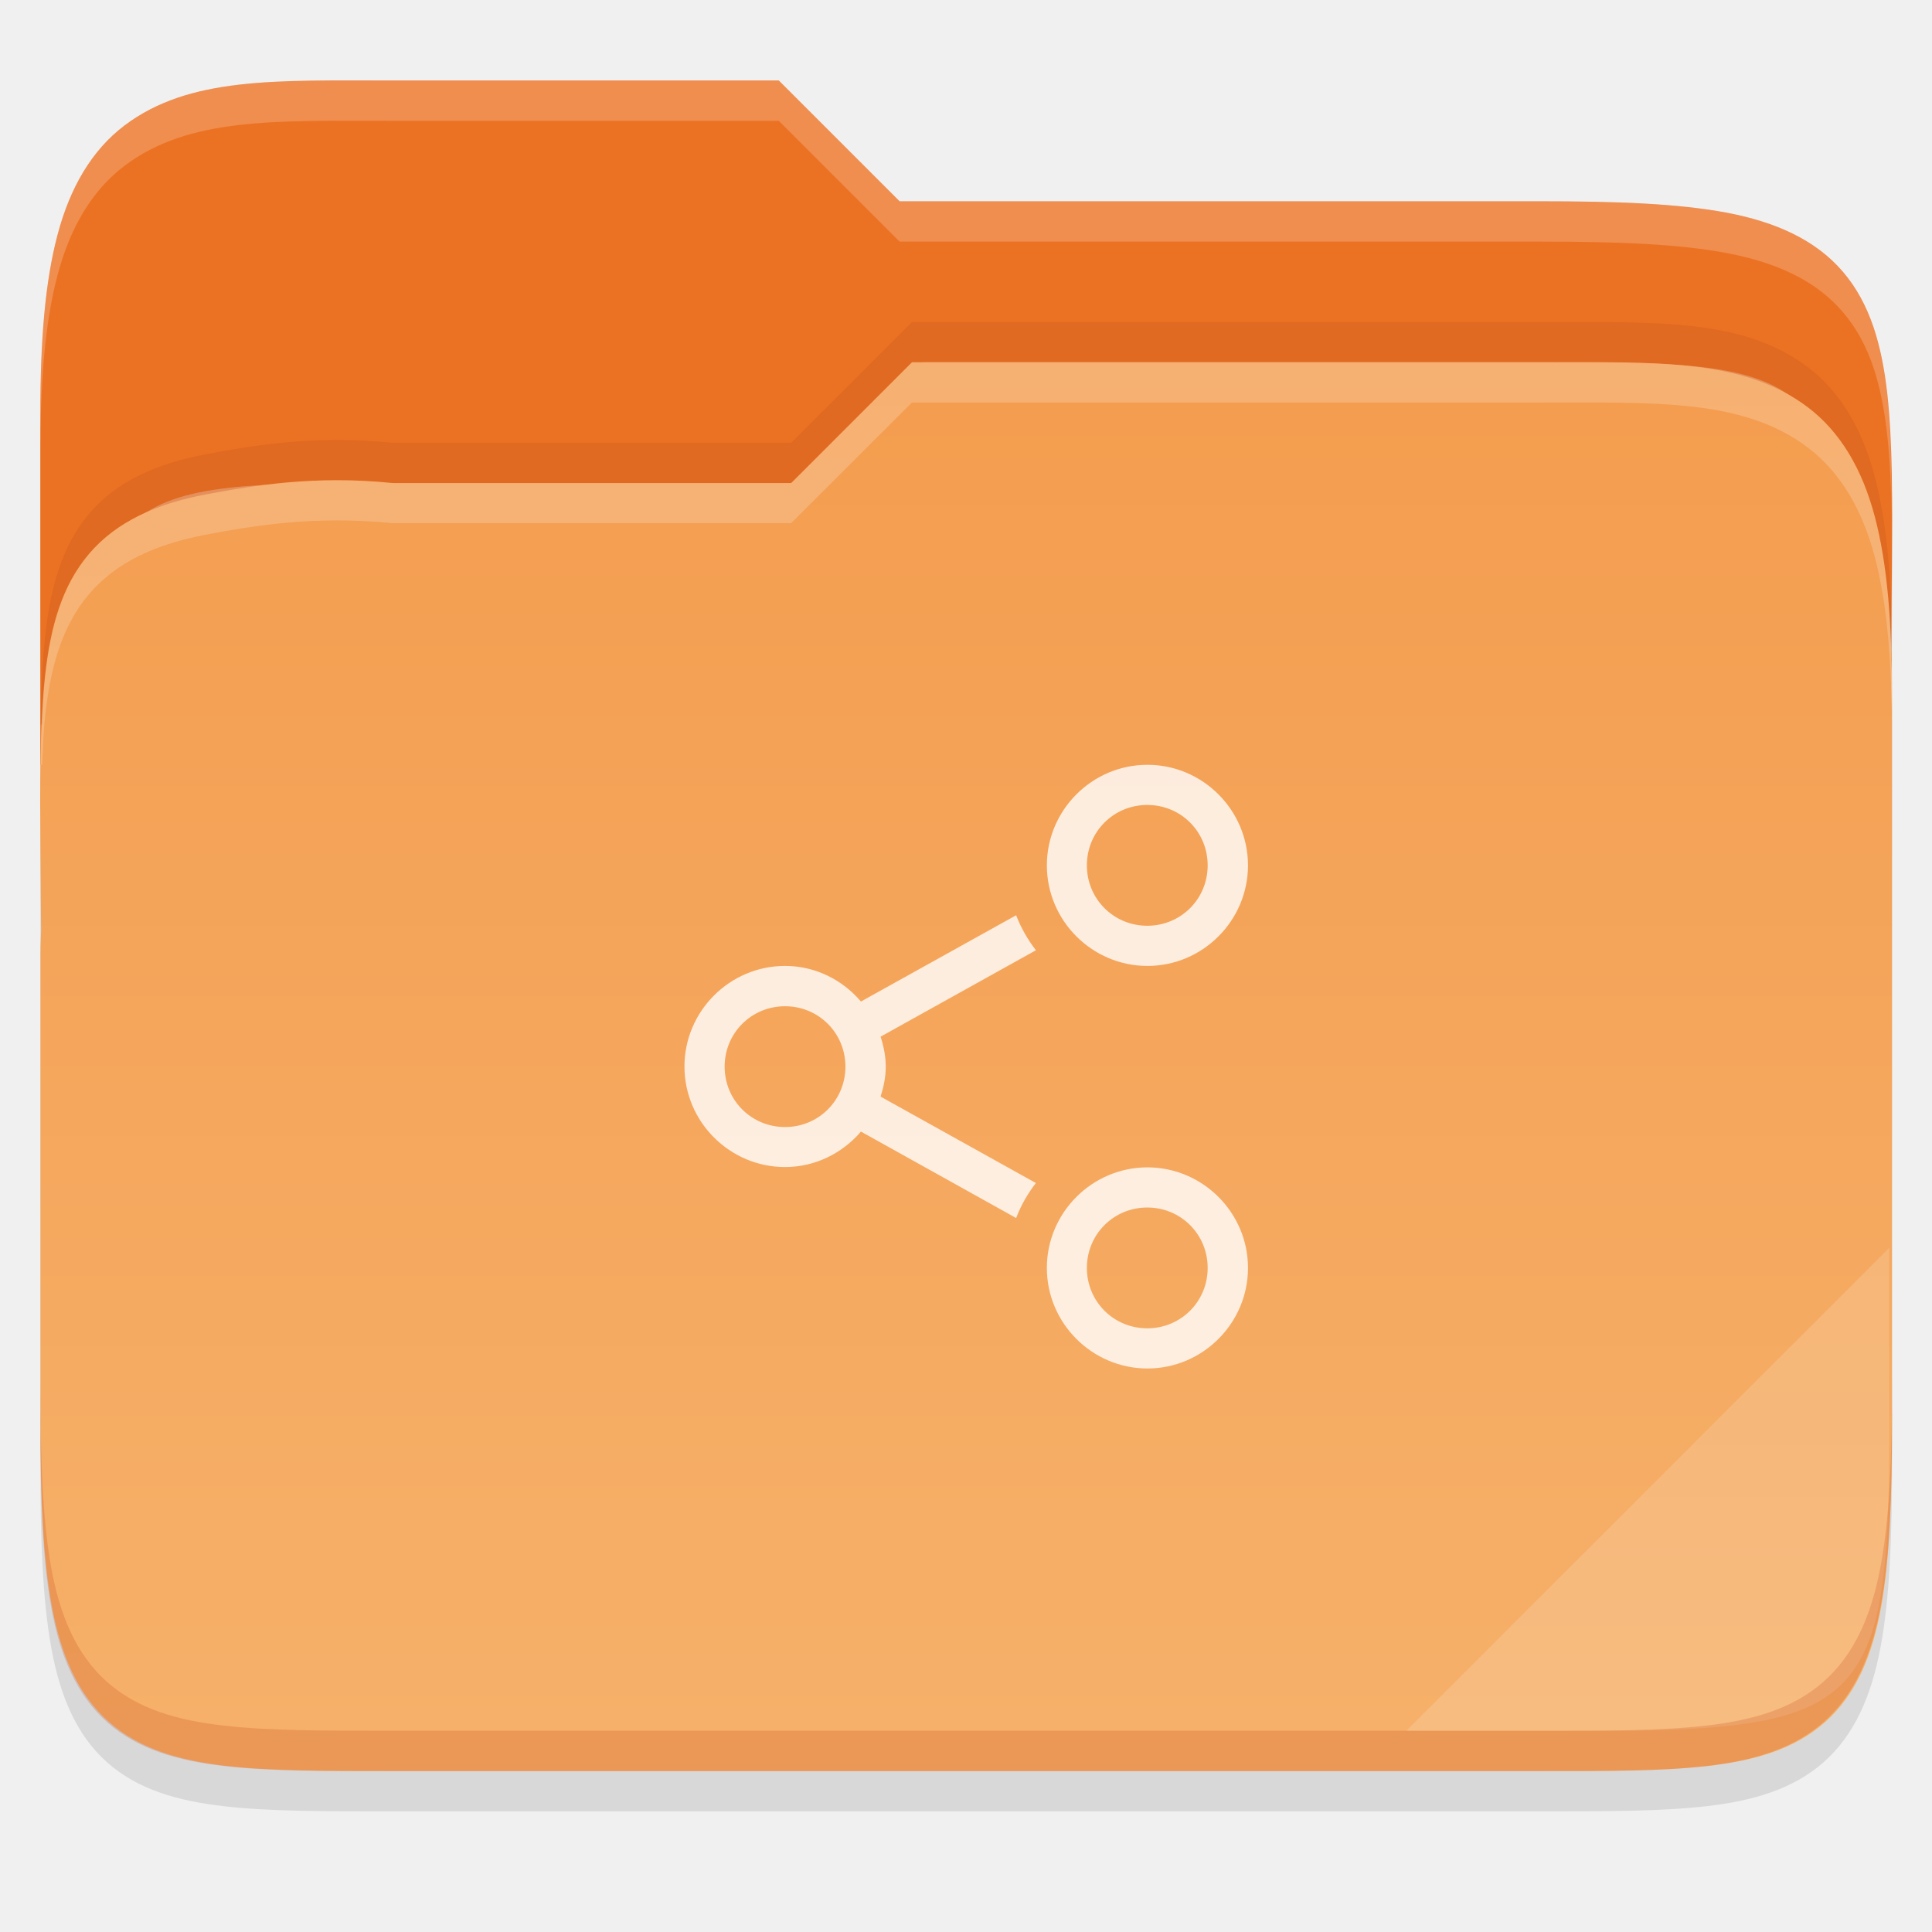
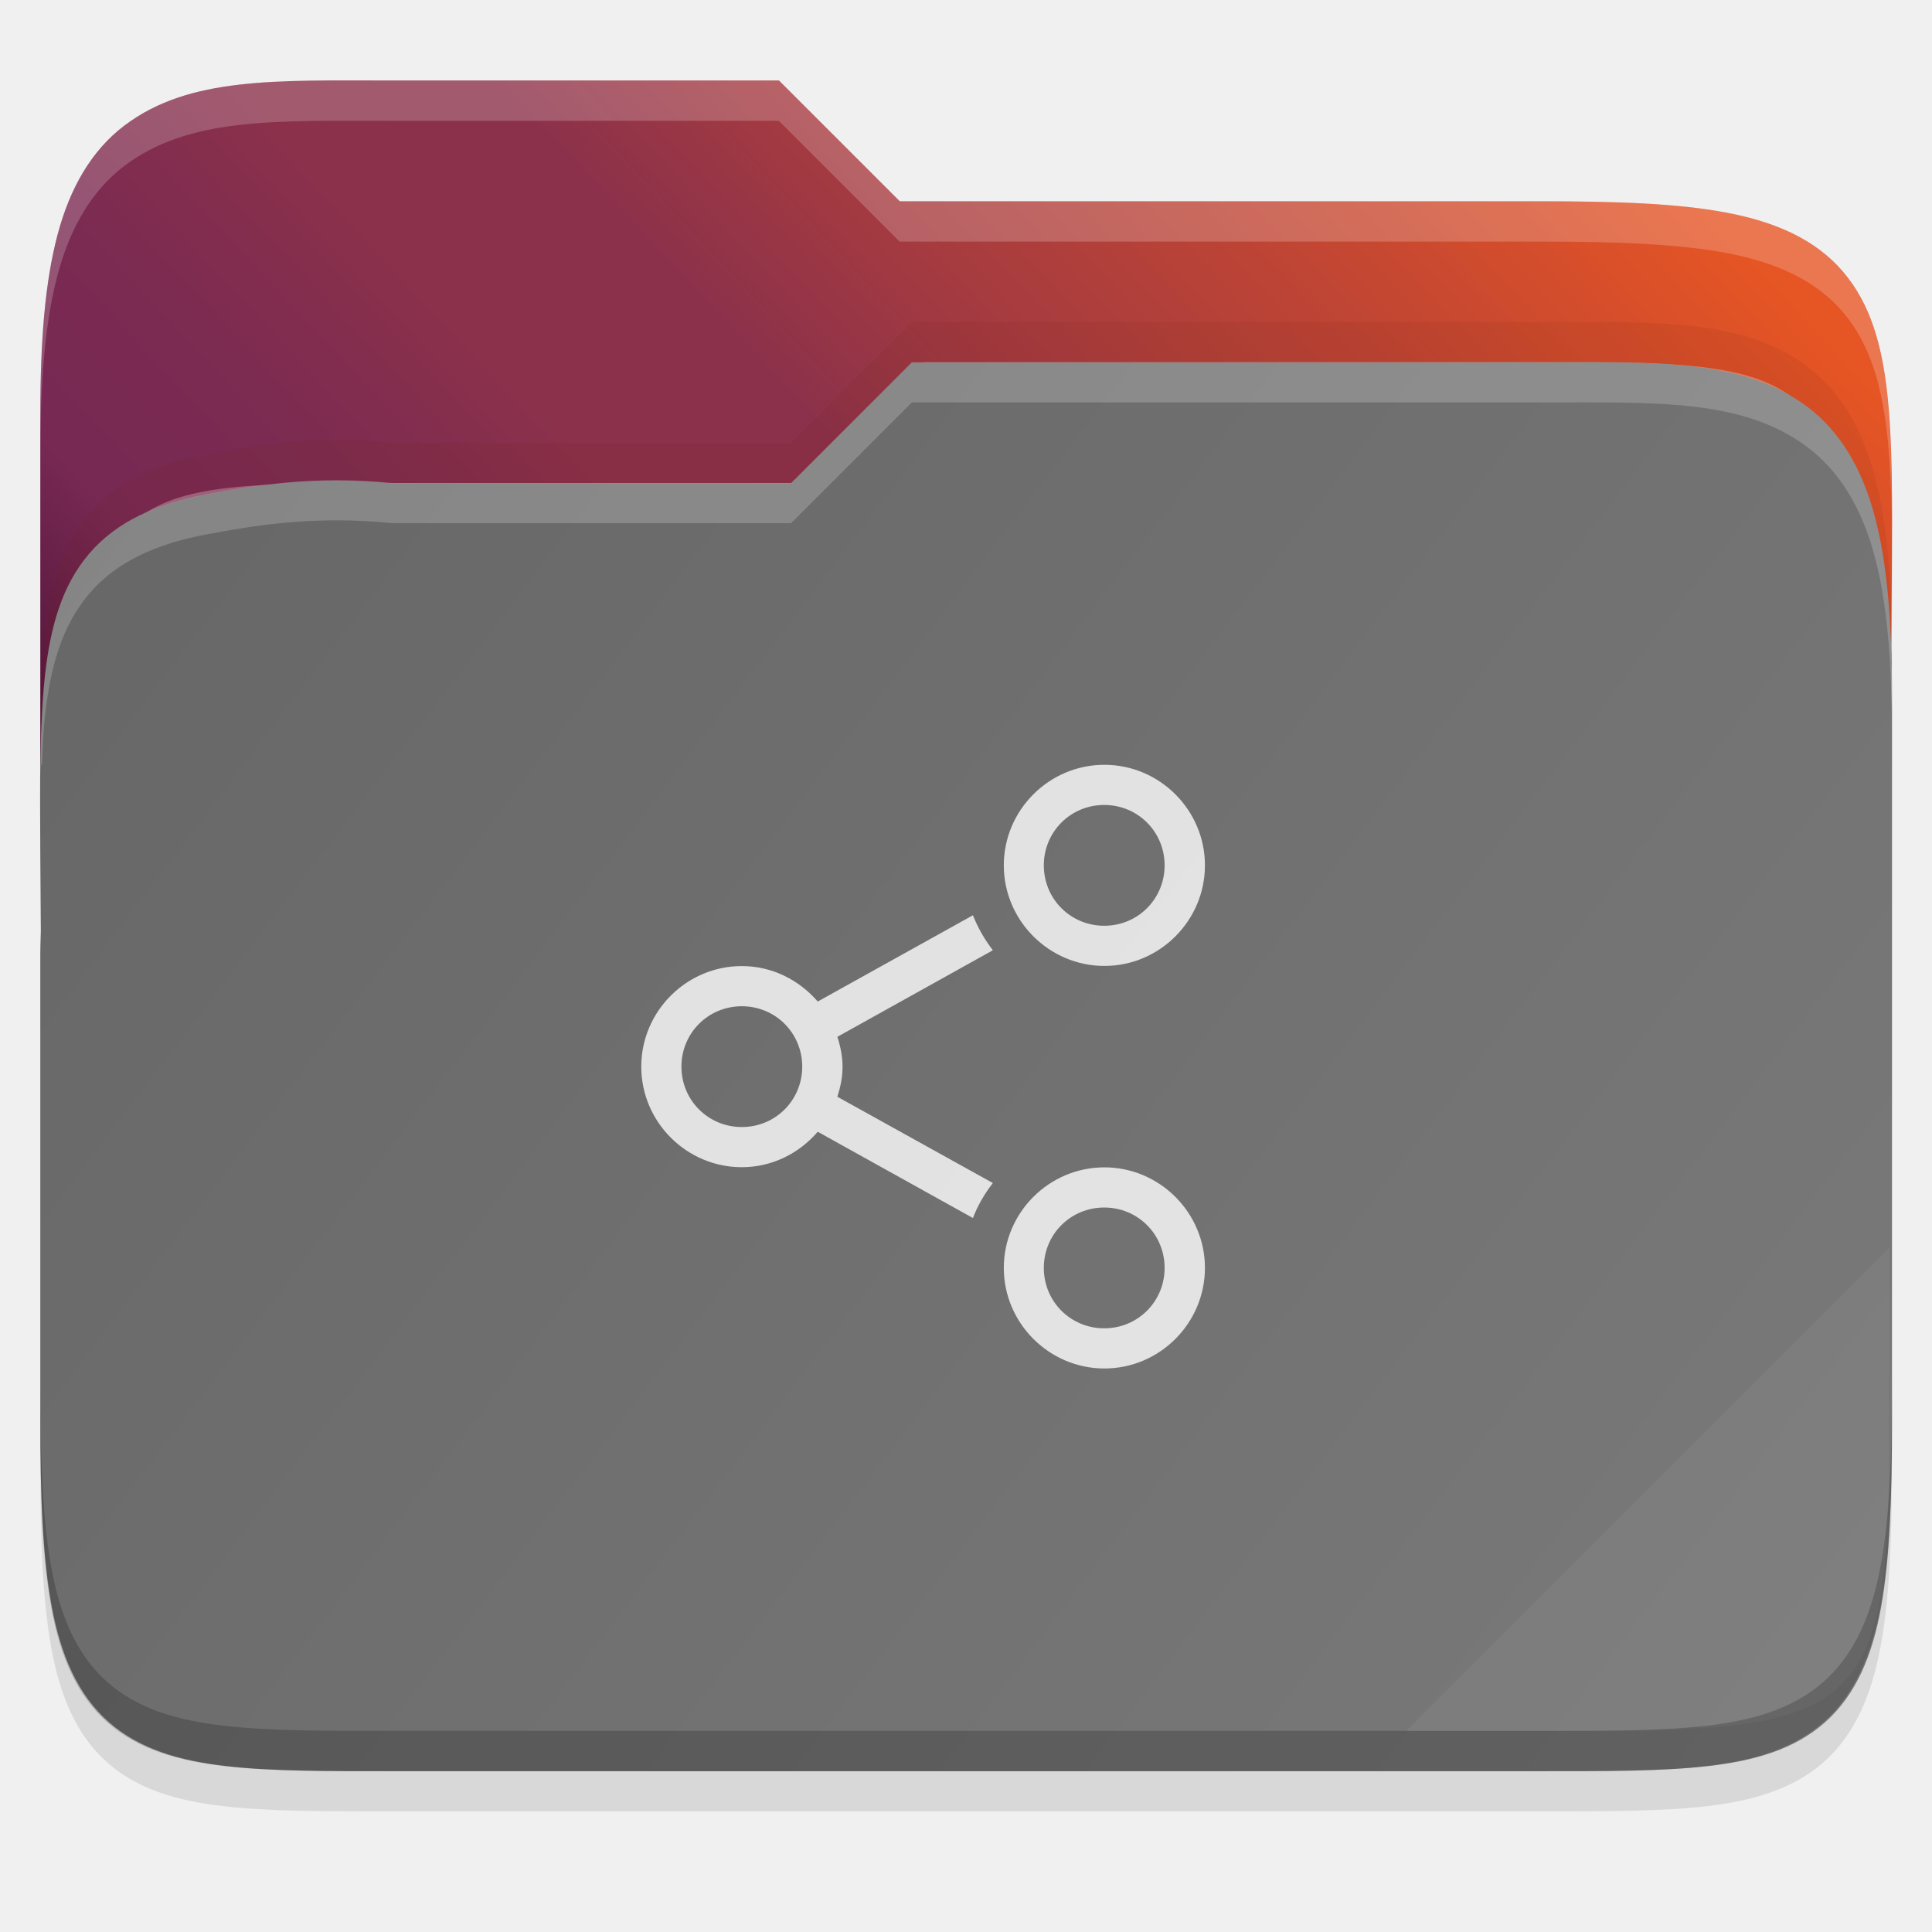
- <svg xmlns="http://www.w3.org/2000/svg" xmlns:xlink="http://www.w3.org/1999/xlink" width="48" height="48" version="1.1" viewBox="0 0 12.699 12.699" id="svg94">
-   <defs id="defs75">
-     <linearGradient id="linearGradient21865" x1="1278" x2="1278" y1="-1062.638" y2="-1118.638" gradientTransform="matrix(2,0,0,2.00002,-1069,630.656)" gradientUnits="userSpaceOnUse" xlink:href="#linearGradient8754" />
-     <linearGradient id="linearGradient8754">
-       <stop id="stop8756" offset="0" style="stop-color:#dc85e9" />
-       <stop id="stop8758" offset="1" style="stop-color:#f8dcfb" />
-     </linearGradient>
-     <linearGradient id="linearGradient21867" x1="1559.5" x2="1542" y1="184" y2="184" gradientTransform="matrix(-1,0,0,1,2865,-1753.64)" gradientUnits="userSpaceOnUse" xlink:href="#linearGradient8742" />
-     <linearGradient id="linearGradient8742">
-       <stop id="stop8744" offset="0" style="stop-color:#9200ff" />
-       <stop id="stop8746" offset="1" style="stop-color:#ff00ff;stop-opacity:0" />
-     </linearGradient>
-     <linearGradient id="linearGradient21869" x1="1559.5" x2="1542" y1="184" y2="184" gradientTransform="translate(-123,-1753.64)" gradientUnits="userSpaceOnUse" xlink:href="#linearGradient8742" />
-     <radialGradient id="radialGradient21871" cx="152.333" cy="-754.638" r="15" fx="152.333" fy="-754.638" gradientTransform="matrix(4.06286e-6,1.01528,-4.27735,0,-1857.01,-1670.52)" gradientUnits="userSpaceOnUse" xlink:href="#linearGradient8717" />
-     <linearGradient id="linearGradient8717">
-       <stop id="stop8719" offset="0" style="stop-color:#800080" />
-       <stop id="stop8723" offset=".727" style="stop-color:#800080" />
-       <stop id="stop8721" offset="1" style="stop-color:#ff00ff;stop-opacity:0" />
-     </linearGradient>
-     <linearGradient id="linearGradient21873" x1="453.5" x2="404.5" y1="970.5" y2="970.5" gradientTransform="matrix(2,0,0,2,513,-3495.64)" gradientUnits="userSpaceOnUse" xlink:href="#linearGradient8964" />
-     <linearGradient id="linearGradient8964">
-       <stop id="stop8966" offset="0" style="stop-color:#e196fb" />
-       <stop id="stop8968" offset=".13" style="stop-color:#f4c7fa" />
-       <stop id="stop8970" offset=".314" style="stop-color:#e091f3" />
-       <stop id="stop8972" offset=".441" style="stop-color:#d764e9" />
-       <stop id="stop8974" offset=".684" style="stop-color:#e7adf0" />
-       <stop id="stop8976" offset=".756" style="stop-color:#e6a9f8" />
-       <stop id="stop8978" offset=".88" style="stop-color:#e595f2" />
-       <stop id="stop8980" offset="1" style="stop-color:#f2cbf8" />
-     </linearGradient>
-     <linearGradient id="linearGradient21875" x1="1322" x2="1419" y1="-1568.511" y2="-1568.511" gradientTransform="translate(0.022825,4.5e-5)" gradientUnits="userSpaceOnUse" xlink:href="#linearGradient8663" />
-     <linearGradient id="linearGradient8663">
-       <stop id="stop8665" offset="0" style="stop-color:#9207a7" />
-       <stop id="stop8667" offset=".273" style="stop-color:#c658bc" />
-       <stop id="stop8669" offset=".51" style="stop-color:#a42eb6" />
-       <stop id="stop8671" offset=".834" style="stop-color:#b415cd" />
-       <stop id="stop8673" offset="1" style="stop-color:#950ba8" />
-     </linearGradient>
-     <radialGradient id="radialGradient21877" cx="518.854" cy="730.484" r="22.89" fx="518.854" fy="730.484" gradientTransform="matrix(0.959821,0,1.35768e-7,0.268231,21.681,534.374)" gradientUnits="userSpaceOnUse" xlink:href="#linearGradient14494" />
-     <linearGradient id="linearGradient14494">
-       <stop id="stop14496" offset="0" style="stop-color:#dc85e9" />
-       <stop id="stop14498" offset="1" style="stop-color:#f2cbf8" />
-     </linearGradient>
-     <linearGradient id="linearGradient8859">
-       <stop id="stop8861" offset="0" style="stop-color:#ffffff" />
-       <stop id="stop8863" offset="1" style="stop-color:#aa0000;stop-opacity:0" />
-     </linearGradient>
-     <linearGradient id="linearGradient21881" x1="1510.477" x2="1485.877" y1="169" y2="194" gradientTransform="matrix(0.984483,0,0,0.972527,-100.349,-1748.97)" gradientUnits="userSpaceOnUse" xlink:href="#linearGradient8984" />
-     <linearGradient id="linearGradient8984">
-       <stop id="stop8986" offset="0" style="stop-color:#ffffff" />
-       <stop id="stop8988" offset="1" style="stop-color:#ffffff;stop-opacity:0" />
-     </linearGradient>
-     <linearGradient id="linearGradient21883" x1="1354.568" x2="1383.38" y1="-1522.359" y2="-1543.981" gradientTransform="matrix(0.976263,0.126435,-0.367421,0.97673,-556.181,-210.596)" gradientUnits="userSpaceOnUse" xlink:href="#linearGradient8984" />
-     <linearGradient id="linearGradient7701">
-       <stop id="stop7699" offset="0" style="stop-color:#950ba8" />
-       <stop id="stop7693" offset="1" style="stop-color:#c557bc" />
-     </linearGradient>
-     <radialGradient id="radialGradient21871-3" cx="152.333" cy="-754.638" r="15" fx="152.333" fy="-754.638" gradientTransform="matrix(4.06286e-6,1.01528,-4.27735,0,-1857.01,-1670.52)" gradientUnits="userSpaceOnUse" xlink:href="#linearGradient8717" />
-     <radialGradient id="radialGradient21877-8" cx="518.854" cy="730.484" r="22.89" fx="518.854" fy="730.484" gradientTransform="matrix(0.959821,0,1.35768e-7,0.268231,21.681,534.374)" gradientUnits="userSpaceOnUse" xlink:href="#linearGradient14494" />
-     <linearGradient id="linearGradient9981">
-       <stop id="stop9983" offset="0" style="stop-color:rgb(255, 246, 221)" />
-       <stop id="stop9985" offset="1" style="stop-color:rgb(254, 248, 244)" />
-     </linearGradient>
-     <clipPath id="clipPath999" clipPathUnits="userSpaceOnUse">
-       <path style="opacity:0.563;fill:#111111" d="m 142.938,44 h 18.125 c 35.909,0 54.295,3.184 63.025,11.926 C 232.818,64.667 236,80 236,112 c 0,32 -3.182,47.333 -11.912,56.074 C 215.358,176.816 196.971,180 161.062,180 h -18.125 C 107.029,180 88.642,176.816 79.912,168.074 71.182,159.333 68,144 68,112 68,80 71.182,64.667 79.912,55.926 88.642,47.184 107.029,44 142.938,44 Z" id="path53" />
-     </clipPath>
-     <linearGradient id="linearGradient3886" x1="72" x2="88" y1="108" y2="108" gradientUnits="userSpaceOnUse" xlink:href="#linearGradient2684" />
-     <linearGradient id="linearGradient2684">
-       <stop style="stop-color:#000000" id="stop2680" offset="0" />
-       <stop style="stop-color:#103134" id="stop2682" offset="1" />
-     </linearGradient>
-     <clipPath id="clipPath960" clipPathUnits="userSpaceOnUse">
-       <path d="M 244,192.969 C 244,265.617 233.643,276 161.062,276 h -18.125 C 70.357,276 60,265.617 60,192.969 v -73.938 C 60,46.383 70.357,36 142.938,36 h 18.125 C 233.643,36 244,46.383 244,119.031 Z" style="fill:#2daaaa" id="path60" />
-     </clipPath>
-     <linearGradient id="linearGradient928">
-       <stop style="stop-color:#808080" id="stop924" offset="0" />
-       <stop style="stop-color:#999999" id="stop926" offset="1" />
-     </linearGradient>
-     <linearGradient id="linearGradient1884" x1="152.006" x2="152.006" y1="112.013" y2="239.995" gradientTransform="matrix(0.2648863,0,0,0.2648863,-6.461199,222.0452)" gradientUnits="userSpaceOnUse" xlink:href="#linearGradient928" />
-     <linearGradient id="linearGradient3212" x1="529.655" x2="-35.31" y1="295.638" y2="295.638" gradientTransform="matrix(0,-0.1198893,-0.1198859,0,67.72343,291.9728)" gradientUnits="userSpaceOnUse" xlink:href="#linearGradient876" />
-     <linearGradient id="linearGradient876">
-       <stop style="stop-color:#b3b3b3" id="stop872" offset="0" />
-       <stop style="stop-color:#d9d9d9" id="stop874" offset="1" />
-     </linearGradient>
-     <filter style="color-interpolation-filters:sRGB" id="filter1203" width="1.136" height="1.107" x="-0.07" y="-0.05">
-       <feGaussianBlur id="feGaussianBlur1205" stdDeviation="10" />
-     </filter>
-     <filter style="color-interpolation-filters:sRGB" id="filter4346" width="1.026" height="1.022" x="-0.01" y="-0.01">
-       <feGaussianBlur id="feGaussianBlur4348" stdDeviation="2.12" />
-     </filter>
-     <linearGradient gradientTransform="matrix(0.2645703,0,0,0.2645703,-84.67954,-16.13879)" xlink:href="#linearGradient3602" id="linearGradient2491" gradientUnits="userSpaceOnUse" x1="344" y1="64" x2="344" y2="104" />
-     <linearGradient id="linearGradient3602">
-       <stop id="stop3597" offset="0" style="stop-color:#f3994a;stop-opacity:1" />
-       <stop id="stop3599" offset="1" style="stop-color:#f6b069;stop-opacity:1" />
-     </linearGradient>
-   </defs>
-   <path id="path2051" d="m 2.579,0.794 c -0.767,0 -1.336,-0.025 -1.761,0.296 C 0.603,1.253 0.46,1.498 0.378,1.809 0.296,2.118 0.265,2.5 0.265,2.996 V 5.485 6.35 9.596 c 0,0.516 0.014,0.91 0.071,1.229 0.057,0.319 0.165,0.578 0.367,0.758 0.202,0.18 0.464,0.254 0.766,0.289 0.302,0.035 0.66,0.034 1.111,0.034 h 7.541 c 0.442,0 0.796,5.29e-4 1.097,-0.034 h 5.29e-4 c 0.3,-0.035 0.562,-0.109 0.766,-0.287 0.204,-0.179 0.316,-0.437 0.376,-0.757 0.06,-0.319 0.076,-0.714 0.076,-1.231 V 4.691 c 0,-0.068 -0.003,-0.113 -0.004,-0.16 v -0.003 l 0.004,-0.496 c 0.004,-0.479 0.005,-0.86 -0.03,-1.179 C 12.369,2.534 12.294,2.263 12.114,2.052 11.934,1.84 11.671,1.724 11.35,1.663 11.029,1.602 10.634,1.587 10.12,1.587 H 5.913 L 5.119,0.794 Z" style="color:#000000;font-style:normal;font-variant:normal;font-weight:normal;font-stretch:normal;font-size:medium;line-height:normal;font-family:sans-serif;font-variant-ligatures:normal;font-variant-position:normal;font-variant-caps:normal;font-variant-numeric:normal;font-variant-alternates:normal;font-feature-settings:normal;text-indent:0;text-align:start;text-decoration:none;text-decoration-line:none;text-decoration-style:solid;text-decoration-color:#000000;letter-spacing:normal;word-spacing:normal;text-transform:none;writing-mode:lr-tb;direction:ltr;text-orientation:mixed;dominant-baseline:auto;baseline-shift:baseline;text-anchor:start;white-space:normal;shape-padding:0;clip-rule:nonzero;display:inline;overflow:visible;visibility:visible;opacity:0.1;isolation:auto;mix-blend-mode:normal;color-interpolation:sRGB;color-interpolation-filters:linearRGB;solid-color:#000000;solid-opacity:1;vector-effect:none;fill:#000000;fill-opacity:1;fill-rule:nonzero;stroke:none;stroke-width:0.265;stroke-linecap:butt;stroke-linejoin:miter;stroke-miterlimit:4;stroke-dasharray:none;stroke-dashoffset:0;stroke-opacity:1;marker:none;color-rendering:auto;image-rendering:auto;shape-rendering:auto;text-rendering:auto;enable-background:accumulate" />
-   <path id="path2053" d="m 2.579,0.529 c -0.767,0 -1.336,-0.025 -1.761,0.296 C 0.603,0.988 0.46,1.233 0.378,1.544 0.296,1.854 0.265,2.236 0.265,2.731 v 2.295 H 12.435 V 4.426 c 0,-0.068 -0.003,-0.113 -0.004,-0.16 v -0.003 l 0.004,-0.496 c 0.004,-0.479 0.005,-0.86 -0.03,-1.179 C 12.369,2.27 12.294,1.998 12.114,1.787 11.934,1.576 11.671,1.459 11.35,1.398 11.029,1.338 10.634,1.323 10.12,1.323 H 5.913 L 5.119,0.529 Z" style="color:#000000;font-style:normal;font-variant:normal;font-weight:normal;font-stretch:normal;font-size:medium;line-height:normal;font-family:sans-serif;font-variant-ligatures:normal;font-variant-position:normal;font-variant-caps:normal;font-variant-numeric:normal;font-variant-alternates:normal;font-feature-settings:normal;text-indent:0;text-align:start;text-decoration:none;text-decoration-line:none;text-decoration-style:solid;text-decoration-color:#000000;letter-spacing:normal;word-spacing:normal;text-transform:none;writing-mode:lr-tb;direction:ltr;text-orientation:mixed;dominant-baseline:auto;baseline-shift:baseline;text-anchor:start;white-space:normal;shape-padding:0;clip-rule:nonzero;display:inline;overflow:visible;visibility:visible;opacity:1;isolation:auto;mix-blend-mode:normal;color-interpolation:sRGB;color-interpolation-filters:linearRGB;solid-color:#000000;solid-opacity:1;vector-effect:none;fill:#ec7223;fill-opacity:1;fill-rule:nonzero;stroke:none;stroke-width:0.265;stroke-linecap:butt;stroke-linejoin:miter;stroke-miterlimit:4;stroke-dasharray:none;stroke-dashoffset:0;stroke-opacity:1;marker:none;color-rendering:auto;image-rendering:auto;shape-rendering:auto;text-rendering:auto;enable-background:accumulate" />
-   <path id="path2081" d="M 6.069,2.381 5.274,3.175 H 2.579 c -1.802,0 -2.05,-5.63e-5 -2.05,2.045 v 0.265 c 0,-2.045 0.247,-2.045 2.05,-2.045 H 5.274 L 6.069,2.646 h 4.052 c 1.768,0 2.05,-5.64e-5 2.05,2.045 V 4.426 c 0,-2.045 -0.282,-2.045 -2.05,-2.045 z" style="color:#000000;display:inline;overflow:visible;visibility:visible;opacity:0.3;fill:#ffffff;fill-opacity:1;fill-rule:nonzero;stroke:none;stroke-width:0.265;marker:none;enable-background:accumulate" />
-   <path style="color:#000000;font-style:normal;font-variant:normal;font-weight:normal;font-stretch:normal;font-size:medium;line-height:normal;font-family:sans-serif;font-variant-ligatures:normal;font-variant-position:normal;font-variant-caps:normal;font-variant-numeric:normal;font-variant-alternates:normal;font-feature-settings:normal;text-indent:0;text-align:start;text-decoration:none;text-decoration-line:none;text-decoration-style:solid;text-decoration-color:#000000;letter-spacing:normal;word-spacing:normal;text-transform:none;writing-mode:lr-tb;direction:ltr;text-orientation:mixed;dominant-baseline:auto;baseline-shift:baseline;text-anchor:start;white-space:normal;shape-padding:0;clip-rule:nonzero;display:inline;overflow:visible;visibility:visible;opacity:1;isolation:auto;mix-blend-mode:normal;color-interpolation:sRGB;color-interpolation-filters:linearRGB;solid-color:#000000;solid-opacity:1;vector-effect:none;fill:url(#linearGradient2491);fill-opacity:1;fill-rule:nonzero;stroke:none;stroke-width:0.265;stroke-linecap:butt;stroke-linejoin:miter;stroke-miterlimit:4;stroke-dasharray:none;stroke-dashoffset:0;stroke-opacity:1;marker:none;color-rendering:auto;image-rendering:auto;shape-rendering:auto;text-rendering:auto;enable-background:accumulate" d="m 10.122,2.381 c 0.767,0 1.336,-0.025 1.761,0.296 0.215,0.163 0.358,0.408 0.44,0.719 0.082,0.31 0.113,0.692 0.113,1.187 V 7.072 8.202 9.331 c 0,0.516 -0.014,0.91 -0.071,1.229 -0.057,0.319 -0.165,0.578 -0.367,0.758 -0.202,0.18 -0.464,0.254 -0.766,0.289 -0.302,0.035 -0.66,0.034 -1.111,0.034 H 2.581 c -0.442,0 -0.796,5.29e-4 -1.097,-0.034 H 1.484 C 1.183,11.572 0.921,11.498 0.718,11.32 0.514,11.141 0.402,10.882 0.342,10.563 0.282,10.244 0.266,9.849 0.266,9.331 V 6.278 c 0,-0.068 0.003,-0.113 0.004,-0.16 v -0.003 l -0.004,-0.496 c -0.004,-0.479 -0.005,-0.86 0.03,-1.179 0.035,-0.319 0.11,-0.59 0.29,-0.801 C 0.767,3.428 1.03,3.311 1.351,3.25 1.672,3.19 2.07,3.123 2.581,3.175 h 2.62 l 0.794,-0.794 z" id="path1127" />
-   <path style="color:#000000;display:inline;overflow:visible;visibility:visible;opacity:0.15;fill:#ffffff;fill-opacity:1;fill-rule:nonzero;stroke:none;stroke-width:0.265;marker:none;enable-background:accumulate" d="M 12.418,8.202 9.243,11.377 H 10.483 c 1.755,0 1.934,-0.18 1.934,-1.931 z" id="path2083" />
-   <path id="path1316" d="m 0.265,9.067 v 0.265 c 0,0.516 0.014,0.91 0.071,1.229 0.057,0.319 0.165,0.578 0.367,0.758 0.202,0.18 0.464,0.254 0.766,0.289 0.302,0.035 0.66,0.034 1.111,0.034 h 7.541 c 0.442,0 0.796,5.29e-4 1.097,-0.034 h 5.29e-4 c 0.3,-0.035 0.562,-0.109 0.766,-0.287 0.204,-0.179 0.316,-0.437 0.376,-0.757 0.06,-0.319 0.076,-0.714 0.076,-1.231 V 9.067 c 0,0.517 -0.016,0.912 -0.076,1.231 -0.06,0.32 -0.172,0.578 -0.376,0.757 -0.203,0.178 -0.465,0.252 -0.766,0.287 h -5.29e-4 c -0.3,0.035 -0.654,0.034 -1.097,0.034 H 2.579 c -0.451,0 -0.809,7.94e-4 -1.111,-0.034 C 1.166,11.308 0.904,11.233 0.702,11.054 0.5,10.873 0.392,10.615 0.335,10.296 0.279,9.977 0.265,9.583 0.265,9.067 Z" style="color:#000000;font-style:normal;font-variant:normal;font-weight:normal;font-stretch:normal;font-size:medium;line-height:normal;font-family:sans-serif;font-variant-ligatures:normal;font-variant-position:normal;font-variant-caps:normal;font-variant-numeric:normal;font-variant-alternates:normal;font-feature-settings:normal;text-indent:0;text-align:start;text-decoration:none;text-decoration-line:none;text-decoration-style:solid;text-decoration-color:#000000;letter-spacing:normal;word-spacing:normal;text-transform:none;writing-mode:lr-tb;direction:ltr;text-orientation:mixed;dominant-baseline:auto;baseline-shift:baseline;text-anchor:start;white-space:normal;shape-padding:0;clip-rule:nonzero;display:inline;overflow:visible;visibility:visible;opacity:0.2;isolation:auto;mix-blend-mode:normal;color-interpolation:sRGB;color-interpolation-filters:linearRGB;solid-color:#000000;solid-opacity:1;vector-effect:none;fill:#bd380a;fill-opacity:1;fill-rule:nonzero;stroke:none;stroke-width:0.265;stroke-linecap:butt;stroke-linejoin:miter;stroke-miterlimit:4;stroke-dasharray:none;stroke-dashoffset:0;stroke-opacity:1;marker:none;color-rendering:auto;image-rendering:auto;shape-rendering:auto;text-rendering:auto;enable-background:accumulate" />
-   <path id="path1321" d="M 5.994,2.381 5.2,3.175 H 2.581 c -0.511,-0.052 -0.909,0.015 -1.229,0.075 -0.322,0.061 -0.584,0.177 -0.765,0.389 -0.18,0.211 -0.254,0.482 -0.29,0.801 -0.019,0.173 -0.027,0.37 -0.03,0.586 h 0.01 c 0.005,-0.112 0.009,-0.225 0.02,-0.322 0.035,-0.319 0.11,-0.59 0.29,-0.801 C 0.767,3.692 1.03,3.576 1.351,3.515 1.672,3.454 2.069,3.388 2.581,3.439 H 5.2 L 5.994,2.646 h 4.128 c 0.767,0 1.336,-0.025 1.761,0.296 0.215,0.163 0.358,0.408 0.44,0.719 0.082,0.31 0.113,0.692 0.113,1.187 V 4.583 c 0,-0.496 -0.031,-0.878 -0.113,-1.187 C 12.241,3.085 12.098,2.84 11.883,2.677 11.458,2.356 10.889,2.381 10.122,2.381 Z" style="color:#000000;font-style:normal;font-variant:normal;font-weight:normal;font-stretch:normal;font-size:medium;line-height:normal;font-family:sans-serif;font-variant-ligatures:normal;font-variant-position:normal;font-variant-caps:normal;font-variant-numeric:normal;font-variant-alternates:normal;font-feature-settings:normal;text-indent:0;text-align:start;text-decoration:none;text-decoration-line:none;text-decoration-style:solid;text-decoration-color:#000000;letter-spacing:normal;word-spacing:normal;text-transform:none;writing-mode:lr-tb;direction:ltr;text-orientation:mixed;dominant-baseline:auto;baseline-shift:baseline;text-anchor:start;white-space:normal;shape-padding:0;clip-rule:nonzero;display:inline;overflow:visible;visibility:visible;opacity:0.2;isolation:auto;mix-blend-mode:normal;color-interpolation:sRGB;color-interpolation-filters:linearRGB;solid-color:#000000;solid-opacity:1;vector-effect:none;fill:#ffffff;fill-opacity:1;fill-rule:nonzero;stroke:none;stroke-width:0.265;stroke-linecap:butt;stroke-linejoin:miter;stroke-miterlimit:4;stroke-dasharray:none;stroke-dashoffset:0;stroke-opacity:1;marker:none;color-rendering:auto;image-rendering:auto;shape-rendering:auto;text-rendering:auto;enable-background:accumulate" />
-   <path style="color:#000000;font-style:normal;font-variant:normal;font-weight:normal;font-stretch:normal;font-size:medium;line-height:normal;font-family:sans-serif;font-variant-ligatures:normal;font-variant-position:normal;font-variant-caps:normal;font-variant-numeric:normal;font-variant-alternates:normal;font-feature-settings:normal;text-indent:0;text-align:start;text-decoration:none;text-decoration-line:none;text-decoration-style:solid;text-decoration-color:#000000;letter-spacing:normal;word-spacing:normal;text-transform:none;writing-mode:lr-tb;direction:ltr;text-orientation:mixed;dominant-baseline:auto;baseline-shift:baseline;text-anchor:start;white-space:normal;shape-padding:0;clip-rule:nonzero;display:inline;overflow:visible;visibility:visible;opacity:0.1;isolation:auto;mix-blend-mode:normal;color-interpolation:sRGB;color-interpolation-filters:linearRGB;solid-color:#000000;solid-opacity:1;vector-effect:none;fill:#732206;fill-opacity:1;fill-rule:nonzero;stroke:none;stroke-width:0.265;stroke-linecap:butt;stroke-linejoin:miter;stroke-miterlimit:4;stroke-dasharray:none;stroke-dashoffset:0;stroke-opacity:1;marker:none;color-rendering:auto;image-rendering:auto;shape-rendering:auto;text-rendering:auto;enable-background:accumulate" d="M 5.994,2.117 5.2,2.91 H 2.581 C 2.069,2.859 1.672,2.925 1.351,2.986 1.03,3.047 0.767,3.163 0.587,3.375 c -0.18,0.211 -0.254,0.482 -0.29,0.801 -0.019,0.173 -0.027,0.37 -0.03,0.586 h 0.01 c 0.005,-0.112 0.009,-0.225 0.02,-0.322 0.035,-0.319 0.11,-0.59 0.29,-0.801 C 0.767,3.428 1.03,3.311 1.351,3.25 1.672,3.19 2.069,3.123 2.581,3.175 H 5.2 L 5.994,2.381 h 4.128 c 0.767,0 1.336,-0.025 1.761,0.296 0.215,0.163 0.358,0.408 0.44,0.719 0.082,0.31 0.113,0.692 0.113,1.187 V 4.319 c 0,-0.496 -0.031,-0.878 -0.113,-1.187 C 12.241,2.821 12.098,2.575 11.883,2.413 11.458,2.091 10.889,2.117 10.122,2.117 Z" id="path1360" />
-   <path id="path1362" d="m 2.579,0.529 c -0.767,0 -1.336,-0.025 -1.761,0.296 C 0.603,0.988 0.46,1.233 0.378,1.544 0.296,1.854 0.265,2.236 0.265,2.731 v 0.265 c 0,-0.496 0.031,-0.878 0.113,-1.187 C 0.46,1.498 0.603,1.253 0.818,1.09 1.243,0.769 1.812,0.794 2.579,0.794 h 2.54 l 0.794,0.794 h 4.207 c 0.514,0 0.909,0.015 1.229,0.075 0.322,0.061 0.584,0.177 0.765,0.389 0.18,0.211 0.254,0.482 0.29,0.801 0.018,0.159 0.026,0.334 0.03,0.529 -5.29e-4,-0.298 -0.005,-0.57 -0.03,-0.794 C 12.369,2.27 12.294,1.998 12.114,1.787 11.934,1.576 11.671,1.459 11.35,1.398 11.029,1.338 10.634,1.323 10.12,1.323 H 5.913 L 5.119,0.529 Z m 9.854,3.801 -0.002,0.197 v 0.003 c 5.29e-4,0.047 0.004,0.092 0.004,0.16 V 4.426 c 0,-0.041 -0.001,-0.067 -0.002,-0.096 z" style="color:#000000;font-style:normal;font-variant:normal;font-weight:normal;font-stretch:normal;font-size:medium;line-height:normal;font-family:sans-serif;font-variant-ligatures:normal;font-variant-position:normal;font-variant-caps:normal;font-variant-numeric:normal;font-variant-alternates:normal;font-feature-settings:normal;text-indent:0;text-align:start;text-decoration:none;text-decoration-line:none;text-decoration-style:solid;text-decoration-color:#000000;letter-spacing:normal;word-spacing:normal;text-transform:none;writing-mode:lr-tb;direction:ltr;text-orientation:mixed;dominant-baseline:auto;baseline-shift:baseline;text-anchor:start;white-space:normal;shape-padding:0;clip-rule:nonzero;display:inline;overflow:visible;visibility:visible;opacity:0.2;isolation:auto;mix-blend-mode:normal;color-interpolation:sRGB;color-interpolation-filters:linearRGB;solid-color:#000000;solid-opacity:1;vector-effect:none;fill:#ffffff;fill-opacity:1;fill-rule:nonzero;stroke:none;stroke-width:0.265;stroke-linecap:butt;stroke-linejoin:miter;stroke-miterlimit:4;stroke-dasharray:none;stroke-dashoffset:0;stroke-opacity:1;marker:none;color-rendering:auto;image-rendering:auto;shape-rendering:auto;text-rendering:auto;enable-background:accumulate" />
-   <path style="color:#000000;font-style:normal;font-variant:normal;font-weight:normal;font-stretch:normal;font-size:medium;line-height:normal;font-family:sans-serif;font-variant-ligatures:normal;font-variant-position:normal;font-variant-caps:normal;font-variant-numeric:normal;font-variant-alternates:normal;font-feature-settings:normal;text-indent:0;text-align:start;text-decoration:none;text-decoration-line:none;text-decoration-style:solid;text-decoration-color:#000000;letter-spacing:normal;word-spacing:normal;text-transform:none;writing-mode:lr-tb;direction:ltr;text-orientation:mixed;dominant-baseline:auto;baseline-shift:baseline;text-anchor:start;white-space:normal;shape-padding:0;clip-rule:nonzero;display:inline;overflow:visible;visibility:visible;opacity:0.8;isolation:auto;mix-blend-mode:normal;color-interpolation:sRGB;color-interpolation-filters:linearRGB;solid-color:#000000;solid-opacity:1;vector-effect:none;fill:#ffffff;fill-opacity:1;fill-rule:nonzero;stroke:none;stroke-width:0.265;stroke-linecap:square;stroke-linejoin:miter;stroke-miterlimit:4;stroke-dasharray:none;stroke-dashoffset:0;stroke-opacity:1;color-rendering:auto;image-rendering:auto;shape-rendering:auto;text-rendering:auto;enable-background:accumulate" d="m 8.203,5.688 c 0,-0.364 -0.298,-0.661 -0.661,-0.661 -0.364,0 -0.661,0.298 -0.661,0.661 0,0.364 0.298,0.661 0.661,0.661 0.364,0 0.661,-0.298 0.661,-0.661 z m 0,2.646 c 0,-0.364 -0.298,-0.661 -0.661,-0.661 -0.364,0 -0.661,0.298 -0.661,0.661 0,0.364 0.298,0.661 0.661,0.661 0.364,0 0.661,-0.298 0.661,-0.661 z M 7.938,5.688 c 0,0.221 -0.176,0.397 -0.397,0.397 -0.221,0 -0.397,-0.176 -0.397,-0.397 0,-0.221 0.176,-0.397 0.397,-0.397 0.221,0 0.397,0.176 0.397,0.397 z m 0,2.646 c 0,0.221 -0.176,0.397 -0.397,0.397 -0.221,0 -0.397,-0.176 -0.397,-0.397 0,-0.221 0.176,-0.397 0.397,-0.397 0.221,0 0.397,0.176 0.397,0.397 z M 6.809,6.246 C 6.755,6.176 6.711,6.099 6.679,6.016 L 5.659,6.583 C 5.538,6.441 5.36,6.349 5.16,6.349 c -0.364,0 -0.661,0.298 -0.661,0.661 0,0.364 0.298,0.661 0.661,0.661 0.2,0 0.378,-0.092 0.499,-0.233 L 6.679,8.006 C 6.711,7.922 6.755,7.846 6.809,7.776 L 5.788,7.208 c 0.02,-0.063 0.034,-0.128 0.034,-0.197 0,-0.069 -0.014,-0.135 -0.034,-0.197 z M 5.557,7.011 c 0,0.221 -0.176,0.397 -0.397,0.397 -0.221,0 -0.397,-0.176 -0.397,-0.397 0,-0.221 0.176,-0.397 0.397,-0.397 0.221,0 0.397,0.176 0.397,0.397 z" id="path3919-0" />
+ <svg xmlns="http://www.w3.org/2000/svg" height="48" viewBox="0 0 12.699 12.699" width="48">
+   <linearGradient id="a" gradientUnits="userSpaceOnUse" x1=".248" x2="12.418" y1="2.381" y2="11.641">
+     <stop offset="0" stop-color="#666" />
+     <stop offset="1" stop-color="#7a7a7a" />
+   </linearGradient>
+   <linearGradient id="b" gradientUnits="userSpaceOnUse" x1=".248" x2="12.418" y1="11.906" y2=".529">
+     <stop offset="0" stop-color="#2c001e" />
+     <stop offset=".109" stop-color="#2c001e" />
+     <stop offset=".187" stop-color="#370626" />
+     <stop offset=".298" stop-color="#55163b" />
+     <stop offset=".372" stop-color="#772953" />
+     <stop offset=".447" stop-color="#7c2b51" />
+     <stop offset=".524" stop-color="#8b314b" />
+     <stop offset=".596" stop-color="#8b314b" />
+     <stop offset=".669" stop-color="#a33a41" />
+     <stop offset=".798" stop-color="#c44732" />
+     <stop offset=".913" stop-color="#e65524" />
+     <stop offset="1" stop-color="#e65524" />
+   </linearGradient>
+   <path d="m2.579.794c-.767 0-1.336-.025-1.761.296-.215.163-.358.408-.44.719-.082.31-.113.692-.113 1.187v2.489.865 3.246c0 .516.014.91.071 1.229.057.319.165.578.367.758.202.18.464.254.766.289.302.035.66.034 1.111.034h7.541c.442 0 .796.001 1.097-.034.3-.035.562-.109.766-.287.204-.179.316-.437.376-.757.06-.319.076-.714.076-1.231v-4.905c0-.068-.003-.113-.004-.16v-.003l.004-.496c.003-.479.005-.86-.03-1.179-.035-.319-.11-.59-.29-.801-.18-.212-.443-.328-.765-.389-.321-.061-.716-.075-1.229-.075h-4.207l-.794-.794z" opacity=".1" />
+   <path d="m2.579.529c-.767 0-1.336-.025-1.761.296-.215.163-.358.408-.44.719-.082.31-.113.692-.113 1.187v2.295h12.17v-.6c0-.068-.003-.113-.004-.16v-.003l.004-.496c.003-.479.005-.86-.03-1.179-.035-.319-.11-.59-.29-.801-.18-.212-.443-.328-.765-.389-.321-.061-.716-.075-1.229-.075h-4.207l-.794-.794z" fill="url(#b)" />
+   <path d="m6.069 2.381-.794.794h-2.695c-1.802 0-2.05-0-2.05 2.045v.265c0-2.045.247-2.045 2.05-2.045h2.695l.794-.794h4.052c1.768 0 2.05-0 2.05 2.045v-.265c0-2.045-.282-2.045-2.05-2.045z" fill="#fff" opacity=".3" />
+   <path d="m10.122 2.381c.767 0 1.336-.025 1.761.296.215.163.358.408.44.719.082.31.113.692.113 1.187v2.489 1.13 1.13c0 .516-.014.91-.071 1.229-.057.319-.165.578-.367.758-.202.18-.464.254-.766.289-.302.035-.66.034-1.111.034h-7.541c-.442 0-.796.001-1.097-.034-.3-.035-.562-.109-.766-.287-.204-.179-.316-.437-.376-.757-.06-.319-.076-.714-.076-1.231v-3.053c0-.068.003-.113.004-.16v-.003l-.004-.496c-.003-.479-.005-.86.03-1.179.035-.319.11-.59.29-.801.18-.212.443-.328.765-.389.321-.061.718-.127 1.229-.075h2.62l.794-.794z" fill="url(#a)" />
+   <path d="m12.418 8.202-3.175 3.175h1.24c1.755 0 1.934-.18 1.934-1.931z" fill="#fff" opacity=".05" />
+   <path d="m.265 9.067v.265c0 .516.014.91.071 1.229.057.319.165.578.367.758.202.18.464.254.766.289.302.035.66.034 1.111.034h7.541c.442 0 .796.001 1.097-.034.3-.035.562-.109.766-.287.204-.179.316-.437.376-.757.06-.319.076-.714.076-1.231v-.265c0 .517-.016.912-.076 1.231-.06.32-.172.578-.376.757-.203.178-.465.252-.766.287-.3.035-.654.034-1.097.034h-7.541c-.451 0-.809.001-1.111-.034-.302-.035-.564-.109-.766-.289-.202-.18-.31-.439-.367-.758-.057-.318-.071-.712-.071-1.229z" opacity=".2" />
+   <path d="m5.994 2.381-.794.794h-2.62c-.511-.052-.909.015-1.229.075-.322.061-.584.177-.765.389-.18.211-.254.482-.29.801-.019.173-.027.37-.03.586h.01c.004-.112.009-.225.02-.322.035-.319.11-.59.29-.801.18-.212.443-.328.765-.389.321-.061.718-.127 1.229-.075h2.62l.794-.794h4.128c.767 0 1.336-.025 1.761.296.215.163.358.408.44.719.082.31.113.692.113 1.187v-.265c0-.496-.031-.878-.113-1.187-.082-.311-.225-.556-.44-.719-.425-.321-.994-.296-1.761-.296z" fill="#fff" opacity=".2" />
+   <path d="m5.994 2.117-.794.794h-2.62c-.511-.052-.909.015-1.229.075-.322.061-.584.177-.765.389-.18.211-.254.482-.29.801-.019.173-.027.37-.03.586h.01c.004-.112.009-.225.02-.322.035-.319.11-.59.29-.801.18-.212.443-.328.765-.389.321-.061.718-.127 1.229-.075h2.62l.794-.794h4.128c.767 0 1.336-.025 1.761.296.215.163.358.408.44.719.082.31.113.692.113 1.187v-.265c0-.496-.031-.878-.113-1.187-.082-.311-.225-.556-.44-.719-.425-.321-.994-.296-1.761-.296z" fill="#732206" opacity=".1" />
+   <g fill="#fff">
+     <path d="m2.579.529c-.767 0-1.336-.025-1.761.296-.215.163-.358.408-.44.719-.082.31-.113.692-.113 1.187v.265c0-.496.031-.878.113-1.187.082-.311.225-.556.44-.719.425-.321.994-.296 1.761-.296h2.54l.794.794h4.207c.514 0 .909.015 1.229.075.322.061.584.177.765.389.18.211.254.482.29.801.018.159.026.334.03.529 0-.298-.005-.57-.03-.794-.035-.319-.11-.59-.29-.801-.18-.212-.443-.328-.765-.389-.321-.061-.716-.075-1.229-.075h-4.207l-.794-.794zm9.854 3.801-.003.197v.003c0 .047.004.092.004.16v-.265c0-.041 0-.067-.003-.096z" opacity=".2" />
+     <path d="m7.92 5.688c0-.364-.298-.661-.661-.661-.364 0-.661.298-.661.661s.298.661.661.661c.364 0 .661-.298.661-.661zm0 2.646c0-.364-.298-.661-.661-.661-.364 0-.661.298-.661.661s.298.661.661.661c.364 0 .661-.298.661-.661zm-.265-2.646c0 .221-.176.397-.397.397-.221 0-.397-.176-.397-.397 0-.221.176-.397.397-.397.221 0 .397.176.397.397zm0 2.646c0 .221-.176.397-.397.397-.221 0-.397-.176-.397-.397 0-.221.176-.397.397-.397.221 0 .397.176.397.397zm-1.129-2.088c-.054-.07-.098-.147-.131-.23l-1.02.567c-.122-.141-.299-.233-.499-.233-.364 0-.661.298-.661.661 0 .364.298.661.661.661.2 0 .378-.092.499-.233l1.02.567c.032-.084.077-.16.131-.23l-1.022-.567c.02-.063.034-.128.034-.197 0-.069-.014-.135-.034-.197zm-1.253.765c0 .221-.176.397-.397.397-.221 0-.397-.176-.397-.397 0-.221.176-.397.397-.397.221 0 .397.176.397.397z" opacity=".8" />
+   </g>
</svg>
